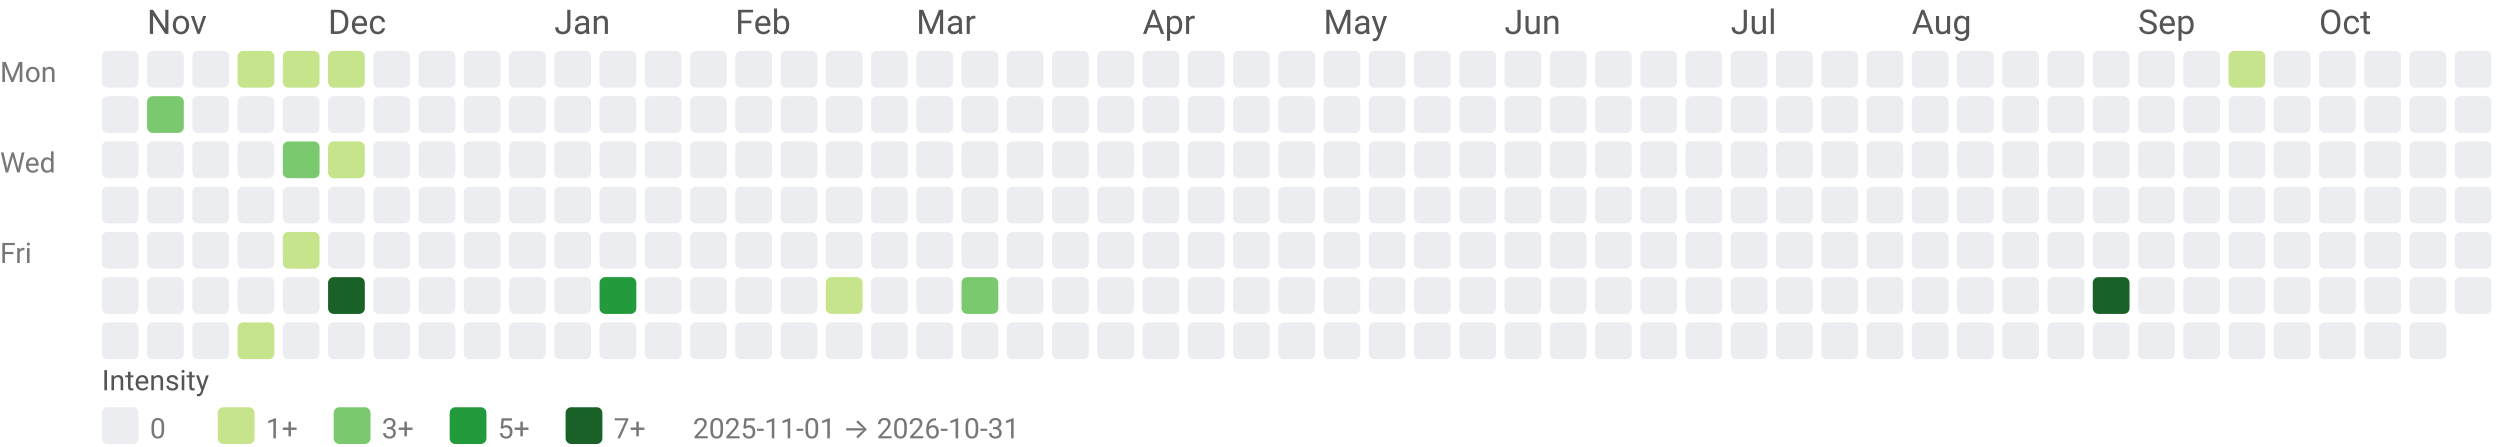
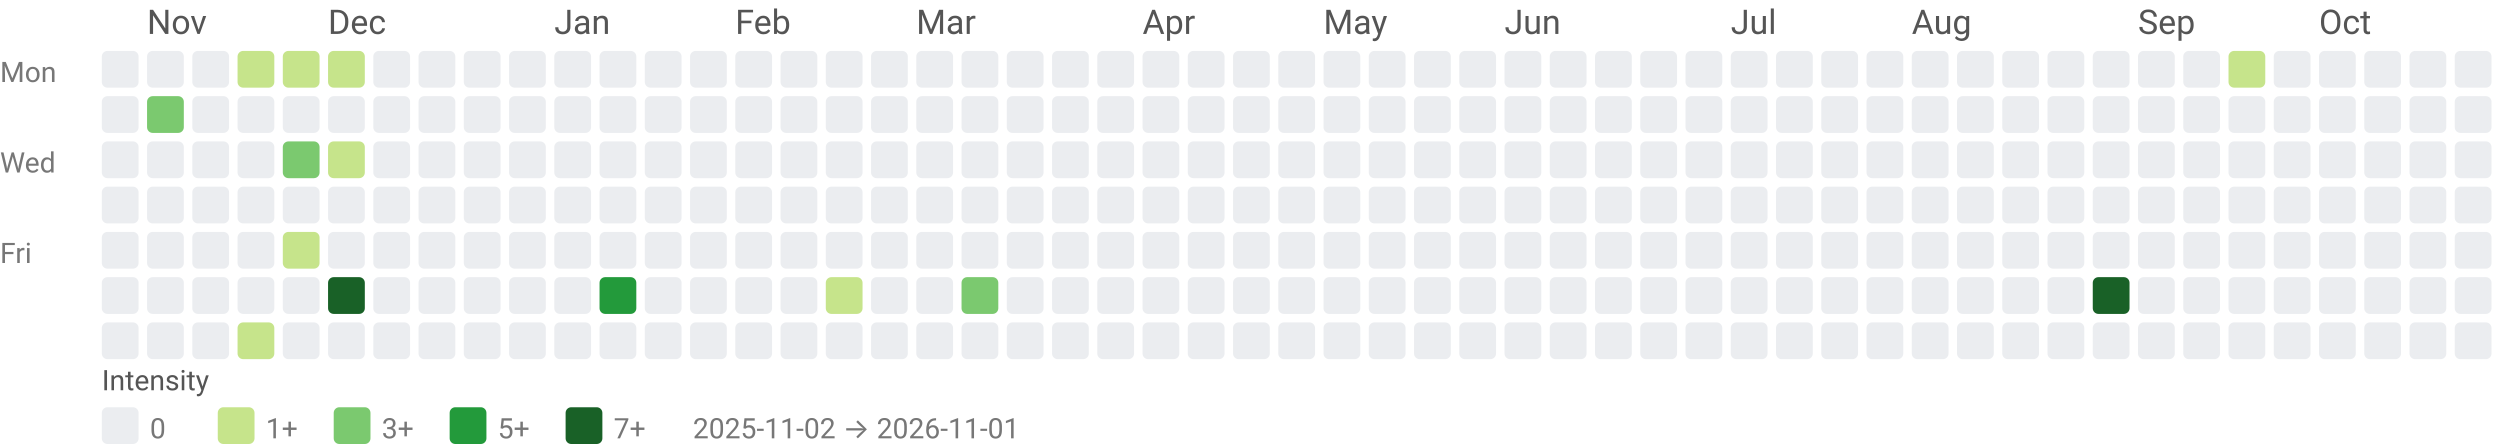
<svg xmlns="http://www.w3.org/2000/svg" width="884" height="158" viewBox="0 0 884 158" role="img" aria-labelledby="title desc">
  <style>text{font-family:system-ui,-apple-system, Segoe UI, Roboto, Ubuntu, Cantarell, Noto Sans, sans-serif;}</style>
  <text x="52" y="12" fill="#555">Nov</text>
  <text x="116" y="12" fill="#555">Dec</text>
  <text x="196" y="12" fill="#555">Jan</text>
  <text x="260" y="12" fill="#555">Feb</text>
  <text x="324" y="12" fill="#555">Mar</text>
  <text x="404" y="12" fill="#555">Apr</text>
  <text x="468" y="12" fill="#555">May</text>
  <text x="532" y="12" fill="#555">Jun</text>
  <text x="612" y="12" fill="#555">Jul</text>
  <text x="676" y="12" fill="#555">Aug</text>
  <text x="756" y="12" fill="#555">Sep</text>
  <text x="820" y="12" fill="#555">Oct</text>
  <text x="0" y="29" font-size="10" fill="#777">Mon</text>
  <text x="0" y="61" font-size="10" fill="#777">Wed</text>
  <text x="0" y="93" font-size="10" fill="#777">Fri</text>
  <rect x="36" y="18" width="13" height="13" rx="2" ry="2" fill="#ebedf0" />
  <rect x="36" y="34" width="13" height="13" rx="2" ry="2" fill="#ebedf0" />
  <rect x="36" y="50" width="13" height="13" rx="2" ry="2" fill="#ebedf0" />
  <rect x="36" y="66" width="13" height="13" rx="2" ry="2" fill="#ebedf0" />
  <rect x="36" y="82" width="13" height="13" rx="2" ry="2" fill="#ebedf0" />
  <rect x="36" y="98" width="13" height="13" rx="2" ry="2" fill="#ebedf0" />
  <rect x="36" y="114" width="13" height="13" rx="2" ry="2" fill="#ebedf0" />
  <rect x="52" y="18" width="13" height="13" rx="2" ry="2" fill="#ebedf0" />
  <rect x="52" y="34" width="13" height="13" rx="2" ry="2" fill="#7bc96f" />
  <rect x="52" y="50" width="13" height="13" rx="2" ry="2" fill="#ebedf0" />
  <rect x="52" y="66" width="13" height="13" rx="2" ry="2" fill="#ebedf0" />
  <rect x="52" y="82" width="13" height="13" rx="2" ry="2" fill="#ebedf0" />
  <rect x="52" y="98" width="13" height="13" rx="2" ry="2" fill="#ebedf0" />
  <rect x="52" y="114" width="13" height="13" rx="2" ry="2" fill="#ebedf0" />
  <rect x="68" y="18" width="13" height="13" rx="2" ry="2" fill="#ebedf0" />
  <rect x="68" y="34" width="13" height="13" rx="2" ry="2" fill="#ebedf0" />
  <rect x="68" y="50" width="13" height="13" rx="2" ry="2" fill="#ebedf0" />
  <rect x="68" y="66" width="13" height="13" rx="2" ry="2" fill="#ebedf0" />
  <rect x="68" y="82" width="13" height="13" rx="2" ry="2" fill="#ebedf0" />
  <rect x="68" y="98" width="13" height="13" rx="2" ry="2" fill="#ebedf0" />
  <rect x="68" y="114" width="13" height="13" rx="2" ry="2" fill="#ebedf0" />
  <rect x="84" y="18" width="13" height="13" rx="2" ry="2" fill="#c6e48b" />
  <rect x="84" y="34" width="13" height="13" rx="2" ry="2" fill="#ebedf0" />
  <rect x="84" y="50" width="13" height="13" rx="2" ry="2" fill="#ebedf0" />
  <rect x="84" y="66" width="13" height="13" rx="2" ry="2" fill="#ebedf0" />
  <rect x="84" y="82" width="13" height="13" rx="2" ry="2" fill="#ebedf0" />
  <rect x="84" y="98" width="13" height="13" rx="2" ry="2" fill="#ebedf0" />
  <rect x="84" y="114" width="13" height="13" rx="2" ry="2" fill="#c6e48b" />
  <rect x="100" y="18" width="13" height="13" rx="2" ry="2" fill="#c6e48b" />
  <rect x="100" y="34" width="13" height="13" rx="2" ry="2" fill="#ebedf0" />
  <rect x="100" y="50" width="13" height="13" rx="2" ry="2" fill="#7bc96f" />
  <rect x="100" y="66" width="13" height="13" rx="2" ry="2" fill="#ebedf0" />
  <rect x="100" y="82" width="13" height="13" rx="2" ry="2" fill="#c6e48b" />
  <rect x="100" y="98" width="13" height="13" rx="2" ry="2" fill="#ebedf0" />
  <rect x="100" y="114" width="13" height="13" rx="2" ry="2" fill="#ebedf0" />
  <rect x="116" y="18" width="13" height="13" rx="2" ry="2" fill="#c6e48b" />
  <rect x="116" y="34" width="13" height="13" rx="2" ry="2" fill="#ebedf0" />
  <rect x="116" y="50" width="13" height="13" rx="2" ry="2" fill="#c6e48b" />
  <rect x="116" y="66" width="13" height="13" rx="2" ry="2" fill="#ebedf0" />
  <rect x="116" y="82" width="13" height="13" rx="2" ry="2" fill="#ebedf0" />
  <rect x="116" y="98" width="13" height="13" rx="2" ry="2" fill="#196127" />
  <rect x="116" y="114" width="13" height="13" rx="2" ry="2" fill="#ebedf0" />
  <rect x="132" y="18" width="13" height="13" rx="2" ry="2" fill="#ebedf0" />
  <rect x="132" y="34" width="13" height="13" rx="2" ry="2" fill="#ebedf0" />
  <rect x="132" y="50" width="13" height="13" rx="2" ry="2" fill="#ebedf0" />
  <rect x="132" y="66" width="13" height="13" rx="2" ry="2" fill="#ebedf0" />
  <rect x="132" y="82" width="13" height="13" rx="2" ry="2" fill="#ebedf0" />
  <rect x="132" y="98" width="13" height="13" rx="2" ry="2" fill="#ebedf0" />
  <rect x="132" y="114" width="13" height="13" rx="2" ry="2" fill="#ebedf0" />
  <rect x="148" y="18" width="13" height="13" rx="2" ry="2" fill="#ebedf0" />
  <rect x="148" y="34" width="13" height="13" rx="2" ry="2" fill="#ebedf0" />
  <rect x="148" y="50" width="13" height="13" rx="2" ry="2" fill="#ebedf0" />
  <rect x="148" y="66" width="13" height="13" rx="2" ry="2" fill="#ebedf0" />
  <rect x="148" y="82" width="13" height="13" rx="2" ry="2" fill="#ebedf0" />
  <rect x="148" y="98" width="13" height="13" rx="2" ry="2" fill="#ebedf0" />
  <rect x="148" y="114" width="13" height="13" rx="2" ry="2" fill="#ebedf0" />
  <rect x="164" y="18" width="13" height="13" rx="2" ry="2" fill="#ebedf0" />
  <rect x="164" y="34" width="13" height="13" rx="2" ry="2" fill="#ebedf0" />
  <rect x="164" y="50" width="13" height="13" rx="2" ry="2" fill="#ebedf0" />
  <rect x="164" y="66" width="13" height="13" rx="2" ry="2" fill="#ebedf0" />
  <rect x="164" y="82" width="13" height="13" rx="2" ry="2" fill="#ebedf0" />
  <rect x="164" y="98" width="13" height="13" rx="2" ry="2" fill="#ebedf0" />
  <rect x="164" y="114" width="13" height="13" rx="2" ry="2" fill="#ebedf0" />
  <rect x="180" y="18" width="13" height="13" rx="2" ry="2" fill="#ebedf0" />
  <rect x="180" y="34" width="13" height="13" rx="2" ry="2" fill="#ebedf0" />
  <rect x="180" y="50" width="13" height="13" rx="2" ry="2" fill="#ebedf0" />
  <rect x="180" y="66" width="13" height="13" rx="2" ry="2" fill="#ebedf0" />
  <rect x="180" y="82" width="13" height="13" rx="2" ry="2" fill="#ebedf0" />
  <rect x="180" y="98" width="13" height="13" rx="2" ry="2" fill="#ebedf0" />
  <rect x="180" y="114" width="13" height="13" rx="2" ry="2" fill="#ebedf0" />
  <rect x="196" y="18" width="13" height="13" rx="2" ry="2" fill="#ebedf0" />
  <rect x="196" y="34" width="13" height="13" rx="2" ry="2" fill="#ebedf0" />
  <rect x="196" y="50" width="13" height="13" rx="2" ry="2" fill="#ebedf0" />
  <rect x="196" y="66" width="13" height="13" rx="2" ry="2" fill="#ebedf0" />
  <rect x="196" y="82" width="13" height="13" rx="2" ry="2" fill="#ebedf0" />
  <rect x="196" y="98" width="13" height="13" rx="2" ry="2" fill="#ebedf0" />
  <rect x="196" y="114" width="13" height="13" rx="2" ry="2" fill="#ebedf0" />
  <rect x="212" y="18" width="13" height="13" rx="2" ry="2" fill="#ebedf0" />
  <rect x="212" y="34" width="13" height="13" rx="2" ry="2" fill="#ebedf0" />
  <rect x="212" y="50" width="13" height="13" rx="2" ry="2" fill="#ebedf0" />
  <rect x="212" y="66" width="13" height="13" rx="2" ry="2" fill="#ebedf0" />
  <rect x="212" y="82" width="13" height="13" rx="2" ry="2" fill="#ebedf0" />
  <rect x="212" y="98" width="13" height="13" rx="2" ry="2" fill="#239a3b" />
  <rect x="212" y="114" width="13" height="13" rx="2" ry="2" fill="#ebedf0" />
  <rect x="228" y="18" width="13" height="13" rx="2" ry="2" fill="#ebedf0" />
  <rect x="228" y="34" width="13" height="13" rx="2" ry="2" fill="#ebedf0" />
  <rect x="228" y="50" width="13" height="13" rx="2" ry="2" fill="#ebedf0" />
  <rect x="228" y="66" width="13" height="13" rx="2" ry="2" fill="#ebedf0" />
  <rect x="228" y="82" width="13" height="13" rx="2" ry="2" fill="#ebedf0" />
  <rect x="228" y="98" width="13" height="13" rx="2" ry="2" fill="#ebedf0" />
  <rect x="228" y="114" width="13" height="13" rx="2" ry="2" fill="#ebedf0" />
  <rect x="244" y="18" width="13" height="13" rx="2" ry="2" fill="#ebedf0" />
  <rect x="244" y="34" width="13" height="13" rx="2" ry="2" fill="#ebedf0" />
  <rect x="244" y="50" width="13" height="13" rx="2" ry="2" fill="#ebedf0" />
  <rect x="244" y="66" width="13" height="13" rx="2" ry="2" fill="#ebedf0" />
  <rect x="244" y="82" width="13" height="13" rx="2" ry="2" fill="#ebedf0" />
  <rect x="244" y="98" width="13" height="13" rx="2" ry="2" fill="#ebedf0" />
  <rect x="244" y="114" width="13" height="13" rx="2" ry="2" fill="#ebedf0" />
  <rect x="260" y="18" width="13" height="13" rx="2" ry="2" fill="#ebedf0" />
  <rect x="260" y="34" width="13" height="13" rx="2" ry="2" fill="#ebedf0" />
  <rect x="260" y="50" width="13" height="13" rx="2" ry="2" fill="#ebedf0" />
  <rect x="260" y="66" width="13" height="13" rx="2" ry="2" fill="#ebedf0" />
  <rect x="260" y="82" width="13" height="13" rx="2" ry="2" fill="#ebedf0" />
  <rect x="260" y="98" width="13" height="13" rx="2" ry="2" fill="#ebedf0" />
  <rect x="260" y="114" width="13" height="13" rx="2" ry="2" fill="#ebedf0" />
  <rect x="276" y="18" width="13" height="13" rx="2" ry="2" fill="#ebedf0" />
  <rect x="276" y="34" width="13" height="13" rx="2" ry="2" fill="#ebedf0" />
  <rect x="276" y="50" width="13" height="13" rx="2" ry="2" fill="#ebedf0" />
  <rect x="276" y="66" width="13" height="13" rx="2" ry="2" fill="#ebedf0" />
  <rect x="276" y="82" width="13" height="13" rx="2" ry="2" fill="#ebedf0" />
  <rect x="276" y="98" width="13" height="13" rx="2" ry="2" fill="#ebedf0" />
  <rect x="276" y="114" width="13" height="13" rx="2" ry="2" fill="#ebedf0" />
  <rect x="292" y="18" width="13" height="13" rx="2" ry="2" fill="#ebedf0" />
  <rect x="292" y="34" width="13" height="13" rx="2" ry="2" fill="#ebedf0" />
  <rect x="292" y="50" width="13" height="13" rx="2" ry="2" fill="#ebedf0" />
  <rect x="292" y="66" width="13" height="13" rx="2" ry="2" fill="#ebedf0" />
  <rect x="292" y="82" width="13" height="13" rx="2" ry="2" fill="#ebedf0" />
  <rect x="292" y="98" width="13" height="13" rx="2" ry="2" fill="#c6e48b" />
  <rect x="292" y="114" width="13" height="13" rx="2" ry="2" fill="#ebedf0" />
  <rect x="308" y="18" width="13" height="13" rx="2" ry="2" fill="#ebedf0" />
  <rect x="308" y="34" width="13" height="13" rx="2" ry="2" fill="#ebedf0" />
  <rect x="308" y="50" width="13" height="13" rx="2" ry="2" fill="#ebedf0" />
  <rect x="308" y="66" width="13" height="13" rx="2" ry="2" fill="#ebedf0" />
  <rect x="308" y="82" width="13" height="13" rx="2" ry="2" fill="#ebedf0" />
  <rect x="308" y="98" width="13" height="13" rx="2" ry="2" fill="#ebedf0" />
  <rect x="308" y="114" width="13" height="13" rx="2" ry="2" fill="#ebedf0" />
  <rect x="324" y="18" width="13" height="13" rx="2" ry="2" fill="#ebedf0" />
  <rect x="324" y="34" width="13" height="13" rx="2" ry="2" fill="#ebedf0" />
  <rect x="324" y="50" width="13" height="13" rx="2" ry="2" fill="#ebedf0" />
  <rect x="324" y="66" width="13" height="13" rx="2" ry="2" fill="#ebedf0" />
  <rect x="324" y="82" width="13" height="13" rx="2" ry="2" fill="#ebedf0" />
  <rect x="324" y="98" width="13" height="13" rx="2" ry="2" fill="#ebedf0" />
  <rect x="324" y="114" width="13" height="13" rx="2" ry="2" fill="#ebedf0" />
  <rect x="340" y="18" width="13" height="13" rx="2" ry="2" fill="#ebedf0" />
  <rect x="340" y="34" width="13" height="13" rx="2" ry="2" fill="#ebedf0" />
  <rect x="340" y="50" width="13" height="13" rx="2" ry="2" fill="#ebedf0" />
  <rect x="340" y="66" width="13" height="13" rx="2" ry="2" fill="#ebedf0" />
  <rect x="340" y="82" width="13" height="13" rx="2" ry="2" fill="#ebedf0" />
  <rect x="340" y="98" width="13" height="13" rx="2" ry="2" fill="#7bc96f" />
  <rect x="340" y="114" width="13" height="13" rx="2" ry="2" fill="#ebedf0" />
  <rect x="356" y="18" width="13" height="13" rx="2" ry="2" fill="#ebedf0" />
  <rect x="356" y="34" width="13" height="13" rx="2" ry="2" fill="#ebedf0" />
  <rect x="356" y="50" width="13" height="13" rx="2" ry="2" fill="#ebedf0" />
  <rect x="356" y="66" width="13" height="13" rx="2" ry="2" fill="#ebedf0" />
  <rect x="356" y="82" width="13" height="13" rx="2" ry="2" fill="#ebedf0" />
  <rect x="356" y="98" width="13" height="13" rx="2" ry="2" fill="#ebedf0" />
  <rect x="356" y="114" width="13" height="13" rx="2" ry="2" fill="#ebedf0" />
  <rect x="372" y="18" width="13" height="13" rx="2" ry="2" fill="#ebedf0" />
  <rect x="372" y="34" width="13" height="13" rx="2" ry="2" fill="#ebedf0" />
  <rect x="372" y="50" width="13" height="13" rx="2" ry="2" fill="#ebedf0" />
  <rect x="372" y="66" width="13" height="13" rx="2" ry="2" fill="#ebedf0" />
  <rect x="372" y="82" width="13" height="13" rx="2" ry="2" fill="#ebedf0" />
  <rect x="372" y="98" width="13" height="13" rx="2" ry="2" fill="#ebedf0" />
  <rect x="372" y="114" width="13" height="13" rx="2" ry="2" fill="#ebedf0" />
  <rect x="388" y="18" width="13" height="13" rx="2" ry="2" fill="#ebedf0" />
  <rect x="388" y="34" width="13" height="13" rx="2" ry="2" fill="#ebedf0" />
  <rect x="388" y="50" width="13" height="13" rx="2" ry="2" fill="#ebedf0" />
  <rect x="388" y="66" width="13" height="13" rx="2" ry="2" fill="#ebedf0" />
  <rect x="388" y="82" width="13" height="13" rx="2" ry="2" fill="#ebedf0" />
  <rect x="388" y="98" width="13" height="13" rx="2" ry="2" fill="#ebedf0" />
  <rect x="388" y="114" width="13" height="13" rx="2" ry="2" fill="#ebedf0" />
  <rect x="404" y="18" width="13" height="13" rx="2" ry="2" fill="#ebedf0" />
  <rect x="404" y="34" width="13" height="13" rx="2" ry="2" fill="#ebedf0" />
  <rect x="404" y="50" width="13" height="13" rx="2" ry="2" fill="#ebedf0" />
  <rect x="404" y="66" width="13" height="13" rx="2" ry="2" fill="#ebedf0" />
  <rect x="404" y="82" width="13" height="13" rx="2" ry="2" fill="#ebedf0" />
  <rect x="404" y="98" width="13" height="13" rx="2" ry="2" fill="#ebedf0" />
  <rect x="404" y="114" width="13" height="13" rx="2" ry="2" fill="#ebedf0" />
  <rect x="420" y="18" width="13" height="13" rx="2" ry="2" fill="#ebedf0" />
  <rect x="420" y="34" width="13" height="13" rx="2" ry="2" fill="#ebedf0" />
  <rect x="420" y="50" width="13" height="13" rx="2" ry="2" fill="#ebedf0" />
  <rect x="420" y="66" width="13" height="13" rx="2" ry="2" fill="#ebedf0" />
  <rect x="420" y="82" width="13" height="13" rx="2" ry="2" fill="#ebedf0" />
  <rect x="420" y="98" width="13" height="13" rx="2" ry="2" fill="#ebedf0" />
  <rect x="420" y="114" width="13" height="13" rx="2" ry="2" fill="#ebedf0" />
  <rect x="436" y="18" width="13" height="13" rx="2" ry="2" fill="#ebedf0" />
  <rect x="436" y="34" width="13" height="13" rx="2" ry="2" fill="#ebedf0" />
  <rect x="436" y="50" width="13" height="13" rx="2" ry="2" fill="#ebedf0" />
  <rect x="436" y="66" width="13" height="13" rx="2" ry="2" fill="#ebedf0" />
  <rect x="436" y="82" width="13" height="13" rx="2" ry="2" fill="#ebedf0" />
  <rect x="436" y="98" width="13" height="13" rx="2" ry="2" fill="#ebedf0" />
  <rect x="436" y="114" width="13" height="13" rx="2" ry="2" fill="#ebedf0" />
  <rect x="452" y="18" width="13" height="13" rx="2" ry="2" fill="#ebedf0" />
  <rect x="452" y="34" width="13" height="13" rx="2" ry="2" fill="#ebedf0" />
  <rect x="452" y="50" width="13" height="13" rx="2" ry="2" fill="#ebedf0" />
  <rect x="452" y="66" width="13" height="13" rx="2" ry="2" fill="#ebedf0" />
  <rect x="452" y="82" width="13" height="13" rx="2" ry="2" fill="#ebedf0" />
  <rect x="452" y="98" width="13" height="13" rx="2" ry="2" fill="#ebedf0" />
  <rect x="452" y="114" width="13" height="13" rx="2" ry="2" fill="#ebedf0" />
  <rect x="468" y="18" width="13" height="13" rx="2" ry="2" fill="#ebedf0" />
  <rect x="468" y="34" width="13" height="13" rx="2" ry="2" fill="#ebedf0" />
  <rect x="468" y="50" width="13" height="13" rx="2" ry="2" fill="#ebedf0" />
  <rect x="468" y="66" width="13" height="13" rx="2" ry="2" fill="#ebedf0" />
  <rect x="468" y="82" width="13" height="13" rx="2" ry="2" fill="#ebedf0" />
  <rect x="468" y="98" width="13" height="13" rx="2" ry="2" fill="#ebedf0" />
  <rect x="468" y="114" width="13" height="13" rx="2" ry="2" fill="#ebedf0" />
  <rect x="484" y="18" width="13" height="13" rx="2" ry="2" fill="#ebedf0" />
  <rect x="484" y="34" width="13" height="13" rx="2" ry="2" fill="#ebedf0" />
  <rect x="484" y="50" width="13" height="13" rx="2" ry="2" fill="#ebedf0" />
  <rect x="484" y="66" width="13" height="13" rx="2" ry="2" fill="#ebedf0" />
  <rect x="484" y="82" width="13" height="13" rx="2" ry="2" fill="#ebedf0" />
  <rect x="484" y="98" width="13" height="13" rx="2" ry="2" fill="#ebedf0" />
  <rect x="484" y="114" width="13" height="13" rx="2" ry="2" fill="#ebedf0" />
  <rect x="500" y="18" width="13" height="13" rx="2" ry="2" fill="#ebedf0" />
  <rect x="500" y="34" width="13" height="13" rx="2" ry="2" fill="#ebedf0" />
  <rect x="500" y="50" width="13" height="13" rx="2" ry="2" fill="#ebedf0" />
  <rect x="500" y="66" width="13" height="13" rx="2" ry="2" fill="#ebedf0" />
  <rect x="500" y="82" width="13" height="13" rx="2" ry="2" fill="#ebedf0" />
  <rect x="500" y="98" width="13" height="13" rx="2" ry="2" fill="#ebedf0" />
  <rect x="500" y="114" width="13" height="13" rx="2" ry="2" fill="#ebedf0" />
  <rect x="516" y="18" width="13" height="13" rx="2" ry="2" fill="#ebedf0" />
  <rect x="516" y="34" width="13" height="13" rx="2" ry="2" fill="#ebedf0" />
  <rect x="516" y="50" width="13" height="13" rx="2" ry="2" fill="#ebedf0" />
  <rect x="516" y="66" width="13" height="13" rx="2" ry="2" fill="#ebedf0" />
  <rect x="516" y="82" width="13" height="13" rx="2" ry="2" fill="#ebedf0" />
  <rect x="516" y="98" width="13" height="13" rx="2" ry="2" fill="#ebedf0" />
  <rect x="516" y="114" width="13" height="13" rx="2" ry="2" fill="#ebedf0" />
  <rect x="532" y="18" width="13" height="13" rx="2" ry="2" fill="#ebedf0" />
  <rect x="532" y="34" width="13" height="13" rx="2" ry="2" fill="#ebedf0" />
  <rect x="532" y="50" width="13" height="13" rx="2" ry="2" fill="#ebedf0" />
  <rect x="532" y="66" width="13" height="13" rx="2" ry="2" fill="#ebedf0" />
  <rect x="532" y="82" width="13" height="13" rx="2" ry="2" fill="#ebedf0" />
  <rect x="532" y="98" width="13" height="13" rx="2" ry="2" fill="#ebedf0" />
  <rect x="532" y="114" width="13" height="13" rx="2" ry="2" fill="#ebedf0" />
  <rect x="548" y="18" width="13" height="13" rx="2" ry="2" fill="#ebedf0" />
  <rect x="548" y="34" width="13" height="13" rx="2" ry="2" fill="#ebedf0" />
  <rect x="548" y="50" width="13" height="13" rx="2" ry="2" fill="#ebedf0" />
  <rect x="548" y="66" width="13" height="13" rx="2" ry="2" fill="#ebedf0" />
  <rect x="548" y="82" width="13" height="13" rx="2" ry="2" fill="#ebedf0" />
  <rect x="548" y="98" width="13" height="13" rx="2" ry="2" fill="#ebedf0" />
  <rect x="548" y="114" width="13" height="13" rx="2" ry="2" fill="#ebedf0" />
  <rect x="564" y="18" width="13" height="13" rx="2" ry="2" fill="#ebedf0" />
  <rect x="564" y="34" width="13" height="13" rx="2" ry="2" fill="#ebedf0" />
  <rect x="564" y="50" width="13" height="13" rx="2" ry="2" fill="#ebedf0" />
  <rect x="564" y="66" width="13" height="13" rx="2" ry="2" fill="#ebedf0" />
  <rect x="564" y="82" width="13" height="13" rx="2" ry="2" fill="#ebedf0" />
  <rect x="564" y="98" width="13" height="13" rx="2" ry="2" fill="#ebedf0" />
  <rect x="564" y="114" width="13" height="13" rx="2" ry="2" fill="#ebedf0" />
  <rect x="580" y="18" width="13" height="13" rx="2" ry="2" fill="#ebedf0" />
  <rect x="580" y="34" width="13" height="13" rx="2" ry="2" fill="#ebedf0" />
  <rect x="580" y="50" width="13" height="13" rx="2" ry="2" fill="#ebedf0" />
  <rect x="580" y="66" width="13" height="13" rx="2" ry="2" fill="#ebedf0" />
  <rect x="580" y="82" width="13" height="13" rx="2" ry="2" fill="#ebedf0" />
  <rect x="580" y="98" width="13" height="13" rx="2" ry="2" fill="#ebedf0" />
  <rect x="580" y="114" width="13" height="13" rx="2" ry="2" fill="#ebedf0" />
  <rect x="596" y="18" width="13" height="13" rx="2" ry="2" fill="#ebedf0" />
  <rect x="596" y="34" width="13" height="13" rx="2" ry="2" fill="#ebedf0" />
  <rect x="596" y="50" width="13" height="13" rx="2" ry="2" fill="#ebedf0" />
  <rect x="596" y="66" width="13" height="13" rx="2" ry="2" fill="#ebedf0" />
  <rect x="596" y="82" width="13" height="13" rx="2" ry="2" fill="#ebedf0" />
  <rect x="596" y="98" width="13" height="13" rx="2" ry="2" fill="#ebedf0" />
  <rect x="596" y="114" width="13" height="13" rx="2" ry="2" fill="#ebedf0" />
  <rect x="612" y="18" width="13" height="13" rx="2" ry="2" fill="#ebedf0" />
  <rect x="612" y="34" width="13" height="13" rx="2" ry="2" fill="#ebedf0" />
  <rect x="612" y="50" width="13" height="13" rx="2" ry="2" fill="#ebedf0" />
  <rect x="612" y="66" width="13" height="13" rx="2" ry="2" fill="#ebedf0" />
  <rect x="612" y="82" width="13" height="13" rx="2" ry="2" fill="#ebedf0" />
  <rect x="612" y="98" width="13" height="13" rx="2" ry="2" fill="#ebedf0" />
  <rect x="612" y="114" width="13" height="13" rx="2" ry="2" fill="#ebedf0" />
  <rect x="628" y="18" width="13" height="13" rx="2" ry="2" fill="#ebedf0" />
  <rect x="628" y="34" width="13" height="13" rx="2" ry="2" fill="#ebedf0" />
  <rect x="628" y="50" width="13" height="13" rx="2" ry="2" fill="#ebedf0" />
  <rect x="628" y="66" width="13" height="13" rx="2" ry="2" fill="#ebedf0" />
  <rect x="628" y="82" width="13" height="13" rx="2" ry="2" fill="#ebedf0" />
  <rect x="628" y="98" width="13" height="13" rx="2" ry="2" fill="#ebedf0" />
  <rect x="628" y="114" width="13" height="13" rx="2" ry="2" fill="#ebedf0" />
  <rect x="644" y="18" width="13" height="13" rx="2" ry="2" fill="#ebedf0" />
  <rect x="644" y="34" width="13" height="13" rx="2" ry="2" fill="#ebedf0" />
  <rect x="644" y="50" width="13" height="13" rx="2" ry="2" fill="#ebedf0" />
  <rect x="644" y="66" width="13" height="13" rx="2" ry="2" fill="#ebedf0" />
  <rect x="644" y="82" width="13" height="13" rx="2" ry="2" fill="#ebedf0" />
  <rect x="644" y="98" width="13" height="13" rx="2" ry="2" fill="#ebedf0" />
  <rect x="644" y="114" width="13" height="13" rx="2" ry="2" fill="#ebedf0" />
  <rect x="660" y="18" width="13" height="13" rx="2" ry="2" fill="#ebedf0" />
  <rect x="660" y="34" width="13" height="13" rx="2" ry="2" fill="#ebedf0" />
  <rect x="660" y="50" width="13" height="13" rx="2" ry="2" fill="#ebedf0" />
  <rect x="660" y="66" width="13" height="13" rx="2" ry="2" fill="#ebedf0" />
  <rect x="660" y="82" width="13" height="13" rx="2" ry="2" fill="#ebedf0" />
  <rect x="660" y="98" width="13" height="13" rx="2" ry="2" fill="#ebedf0" />
  <rect x="660" y="114" width="13" height="13" rx="2" ry="2" fill="#ebedf0" />
  <rect x="676" y="18" width="13" height="13" rx="2" ry="2" fill="#ebedf0" />
  <rect x="676" y="34" width="13" height="13" rx="2" ry="2" fill="#ebedf0" />
  <rect x="676" y="50" width="13" height="13" rx="2" ry="2" fill="#ebedf0" />
  <rect x="676" y="66" width="13" height="13" rx="2" ry="2" fill="#ebedf0" />
  <rect x="676" y="82" width="13" height="13" rx="2" ry="2" fill="#ebedf0" />
  <rect x="676" y="98" width="13" height="13" rx="2" ry="2" fill="#ebedf0" />
  <rect x="676" y="114" width="13" height="13" rx="2" ry="2" fill="#ebedf0" />
  <rect x="692" y="18" width="13" height="13" rx="2" ry="2" fill="#ebedf0" />
  <rect x="692" y="34" width="13" height="13" rx="2" ry="2" fill="#ebedf0" />
  <rect x="692" y="50" width="13" height="13" rx="2" ry="2" fill="#ebedf0" />
  <rect x="692" y="66" width="13" height="13" rx="2" ry="2" fill="#ebedf0" />
  <rect x="692" y="82" width="13" height="13" rx="2" ry="2" fill="#ebedf0" />
  <rect x="692" y="98" width="13" height="13" rx="2" ry="2" fill="#ebedf0" />
  <rect x="692" y="114" width="13" height="13" rx="2" ry="2" fill="#ebedf0" />
  <rect x="708" y="18" width="13" height="13" rx="2" ry="2" fill="#ebedf0" />
  <rect x="708" y="34" width="13" height="13" rx="2" ry="2" fill="#ebedf0" />
  <rect x="708" y="50" width="13" height="13" rx="2" ry="2" fill="#ebedf0" />
  <rect x="708" y="66" width="13" height="13" rx="2" ry="2" fill="#ebedf0" />
  <rect x="708" y="82" width="13" height="13" rx="2" ry="2" fill="#ebedf0" />
  <rect x="708" y="98" width="13" height="13" rx="2" ry="2" fill="#ebedf0" />
  <rect x="708" y="114" width="13" height="13" rx="2" ry="2" fill="#ebedf0" />
  <rect x="724" y="18" width="13" height="13" rx="2" ry="2" fill="#ebedf0" />
  <rect x="724" y="34" width="13" height="13" rx="2" ry="2" fill="#ebedf0" />
  <rect x="724" y="50" width="13" height="13" rx="2" ry="2" fill="#ebedf0" />
  <rect x="724" y="66" width="13" height="13" rx="2" ry="2" fill="#ebedf0" />
  <rect x="724" y="82" width="13" height="13" rx="2" ry="2" fill="#ebedf0" />
  <rect x="724" y="98" width="13" height="13" rx="2" ry="2" fill="#ebedf0" />
  <rect x="724" y="114" width="13" height="13" rx="2" ry="2" fill="#ebedf0" />
  <rect x="740" y="18" width="13" height="13" rx="2" ry="2" fill="#ebedf0" />
  <rect x="740" y="34" width="13" height="13" rx="2" ry="2" fill="#ebedf0" />
  <rect x="740" y="50" width="13" height="13" rx="2" ry="2" fill="#ebedf0" />
  <rect x="740" y="66" width="13" height="13" rx="2" ry="2" fill="#ebedf0" />
  <rect x="740" y="82" width="13" height="13" rx="2" ry="2" fill="#ebedf0" />
  <rect x="740" y="98" width="13" height="13" rx="2" ry="2" fill="#196127" />
  <rect x="740" y="114" width="13" height="13" rx="2" ry="2" fill="#ebedf0" />
  <rect x="756" y="18" width="13" height="13" rx="2" ry="2" fill="#ebedf0" />
  <rect x="756" y="34" width="13" height="13" rx="2" ry="2" fill="#ebedf0" />
  <rect x="756" y="50" width="13" height="13" rx="2" ry="2" fill="#ebedf0" />
  <rect x="756" y="66" width="13" height="13" rx="2" ry="2" fill="#ebedf0" />
  <rect x="756" y="82" width="13" height="13" rx="2" ry="2" fill="#ebedf0" />
  <rect x="756" y="98" width="13" height="13" rx="2" ry="2" fill="#ebedf0" />
  <rect x="756" y="114" width="13" height="13" rx="2" ry="2" fill="#ebedf0" />
  <rect x="772" y="18" width="13" height="13" rx="2" ry="2" fill="#ebedf0" />
  <rect x="772" y="34" width="13" height="13" rx="2" ry="2" fill="#ebedf0" />
  <rect x="772" y="50" width="13" height="13" rx="2" ry="2" fill="#ebedf0" />
  <rect x="772" y="66" width="13" height="13" rx="2" ry="2" fill="#ebedf0" />
  <rect x="772" y="82" width="13" height="13" rx="2" ry="2" fill="#ebedf0" />
  <rect x="772" y="98" width="13" height="13" rx="2" ry="2" fill="#ebedf0" />
  <rect x="772" y="114" width="13" height="13" rx="2" ry="2" fill="#ebedf0" />
  <rect x="788" y="18" width="13" height="13" rx="2" ry="2" fill="#c6e48b" />
  <rect x="788" y="34" width="13" height="13" rx="2" ry="2" fill="#ebedf0" />
  <rect x="788" y="50" width="13" height="13" rx="2" ry="2" fill="#ebedf0" />
  <rect x="788" y="66" width="13" height="13" rx="2" ry="2" fill="#ebedf0" />
  <rect x="788" y="82" width="13" height="13" rx="2" ry="2" fill="#ebedf0" />
  <rect x="788" y="98" width="13" height="13" rx="2" ry="2" fill="#ebedf0" />
  <rect x="788" y="114" width="13" height="13" rx="2" ry="2" fill="#ebedf0" />
  <rect x="804" y="18" width="13" height="13" rx="2" ry="2" fill="#ebedf0" />
  <rect x="804" y="34" width="13" height="13" rx="2" ry="2" fill="#ebedf0" />
  <rect x="804" y="50" width="13" height="13" rx="2" ry="2" fill="#ebedf0" />
  <rect x="804" y="66" width="13" height="13" rx="2" ry="2" fill="#ebedf0" />
  <rect x="804" y="82" width="13" height="13" rx="2" ry="2" fill="#ebedf0" />
  <rect x="804" y="98" width="13" height="13" rx="2" ry="2" fill="#ebedf0" />
  <rect x="804" y="114" width="13" height="13" rx="2" ry="2" fill="#ebedf0" />
  <rect x="820" y="18" width="13" height="13" rx="2" ry="2" fill="#ebedf0" />
  <rect x="820" y="34" width="13" height="13" rx="2" ry="2" fill="#ebedf0" />
  <rect x="820" y="50" width="13" height="13" rx="2" ry="2" fill="#ebedf0" />
  <rect x="820" y="66" width="13" height="13" rx="2" ry="2" fill="#ebedf0" />
  <rect x="820" y="82" width="13" height="13" rx="2" ry="2" fill="#ebedf0" />
  <rect x="820" y="98" width="13" height="13" rx="2" ry="2" fill="#ebedf0" />
  <rect x="820" y="114" width="13" height="13" rx="2" ry="2" fill="#ebedf0" />
  <rect x="836" y="18" width="13" height="13" rx="2" ry="2" fill="#ebedf0" />
  <rect x="836" y="34" width="13" height="13" rx="2" ry="2" fill="#ebedf0" />
  <rect x="836" y="50" width="13" height="13" rx="2" ry="2" fill="#ebedf0" />
  <rect x="836" y="66" width="13" height="13" rx="2" ry="2" fill="#ebedf0" />
  <rect x="836" y="82" width="13" height="13" rx="2" ry="2" fill="#ebedf0" />
  <rect x="836" y="98" width="13" height="13" rx="2" ry="2" fill="#ebedf0" />
  <rect x="836" y="114" width="13" height="13" rx="2" ry="2" fill="#ebedf0" />
  <rect x="852" y="18" width="13" height="13" rx="2" ry="2" fill="#ebedf0" />
  <rect x="852" y="34" width="13" height="13" rx="2" ry="2" fill="#ebedf0" />
  <rect x="852" y="50" width="13" height="13" rx="2" ry="2" fill="#ebedf0" />
  <rect x="852" y="66" width="13" height="13" rx="2" ry="2" fill="#ebedf0" />
  <rect x="852" y="82" width="13" height="13" rx="2" ry="2" fill="#ebedf0" />
  <rect x="852" y="98" width="13" height="13" rx="2" ry="2" fill="#ebedf0" />
  <rect x="852" y="114" width="13" height="13" rx="2" ry="2" fill="#ebedf0" />
  <rect x="868" y="18" width="13" height="13" rx="2" ry="2" fill="#ebedf0" />
  <rect x="868" y="34" width="13" height="13" rx="2" ry="2" fill="#ebedf0" />
  <rect x="868" y="50" width="13" height="13" rx="2" ry="2" fill="#ebedf0" />
  <rect x="868" y="66" width="13" height="13" rx="2" ry="2" fill="#ebedf0" />
  <rect x="868" y="82" width="13" height="13" rx="2" ry="2" fill="#ebedf0" />
  <rect x="868" y="98" width="13" height="13" rx="2" ry="2" fill="#ebedf0" />
+   <rect x="868" y="114" width="13" height="13" rx="2" ry="2" fill="#ebedf0" />
  <text x="36" y="138" font-size="10" fill="#555">Intensity</text>
  <g>
    <rect x="36" y="144" width="13" height="13" rx="2" ry="2" fill="#ebedf0" />
    <text x="53" y="155" font-size="10" fill="#777">0</text>
  </g>
  <g>
    <rect x="77" y="144" width="13" height="13" rx="2" ry="2" fill="#c6e48b" />
    <text x="94" y="155" font-size="10" fill="#777">1+</text>
  </g>
  <g>
    <rect x="118" y="144" width="13" height="13" rx="2" ry="2" fill="#7bc96f" />
    <text x="135" y="155" font-size="10" fill="#777">3+</text>
  </g>
  <g>
    <rect x="159" y="144" width="13" height="13" rx="2" ry="2" fill="#239a3b" />
    <text x="176" y="155" font-size="10" fill="#777">5+</text>
  </g>
  <g>
    <rect x="200" y="144" width="13" height="13" rx="2" ry="2" fill="#196127" />
    <text x="217" y="155" font-size="10" fill="#777">7+</text>
  </g>
-   <text x="245" y="155" font-size="10" fill="#777">2025-11-01 → 2026-10-31</text>
+   <text x="245" y="155" font-size="10" fill="#777">2025-11-02 → 2026-11-01</text>
</svg>
